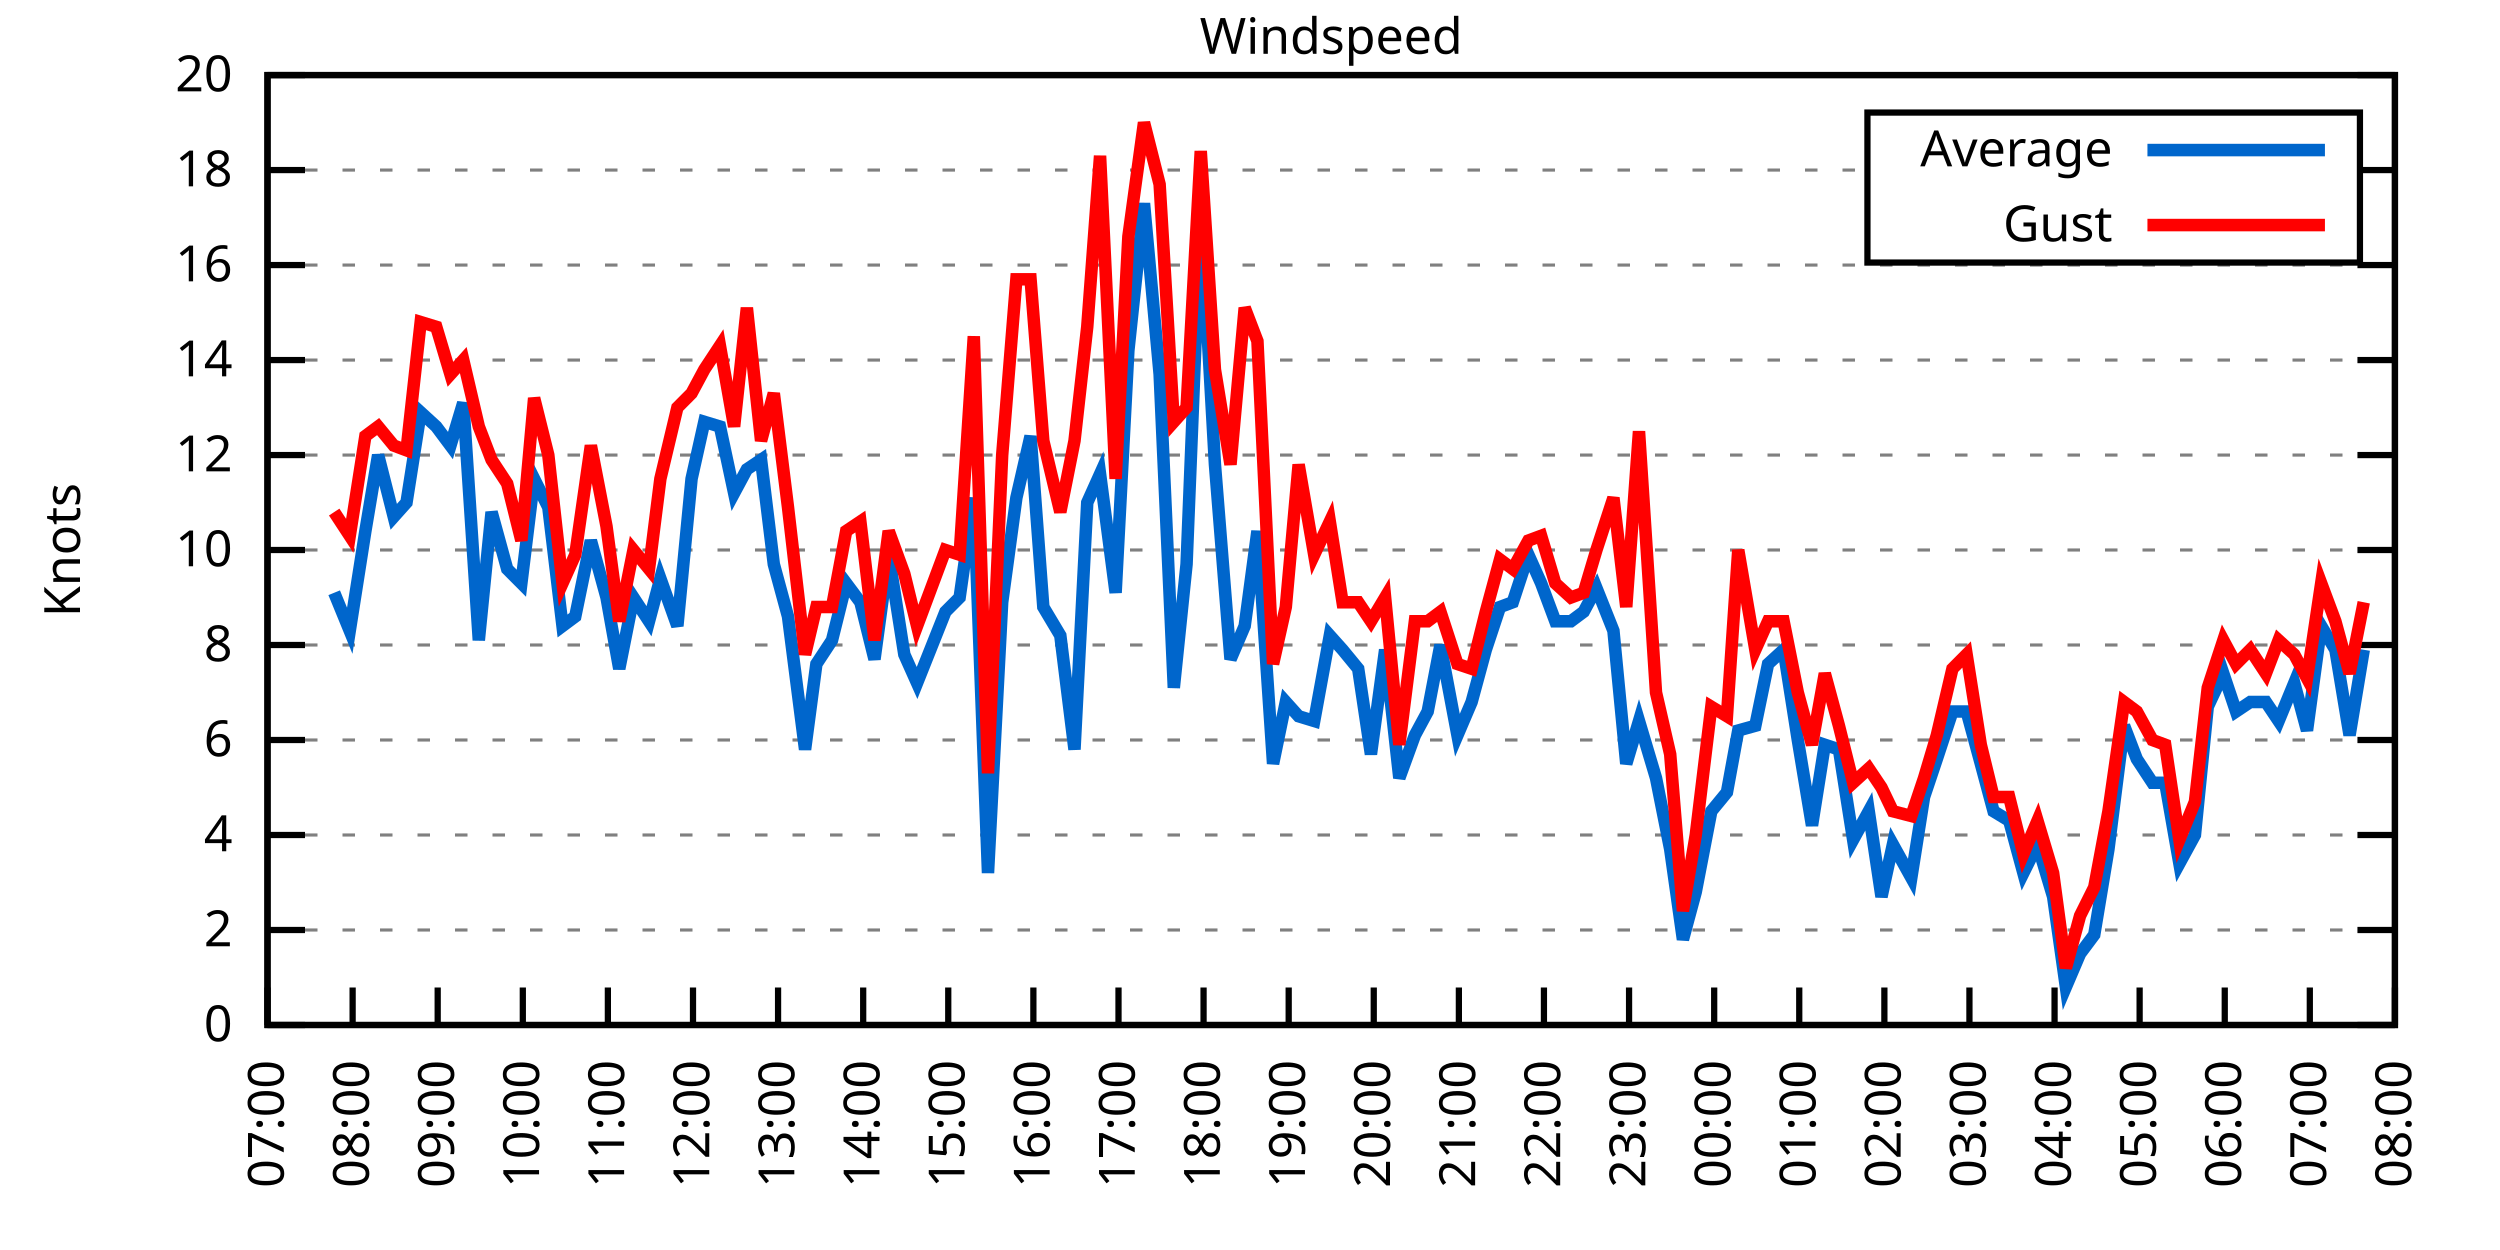
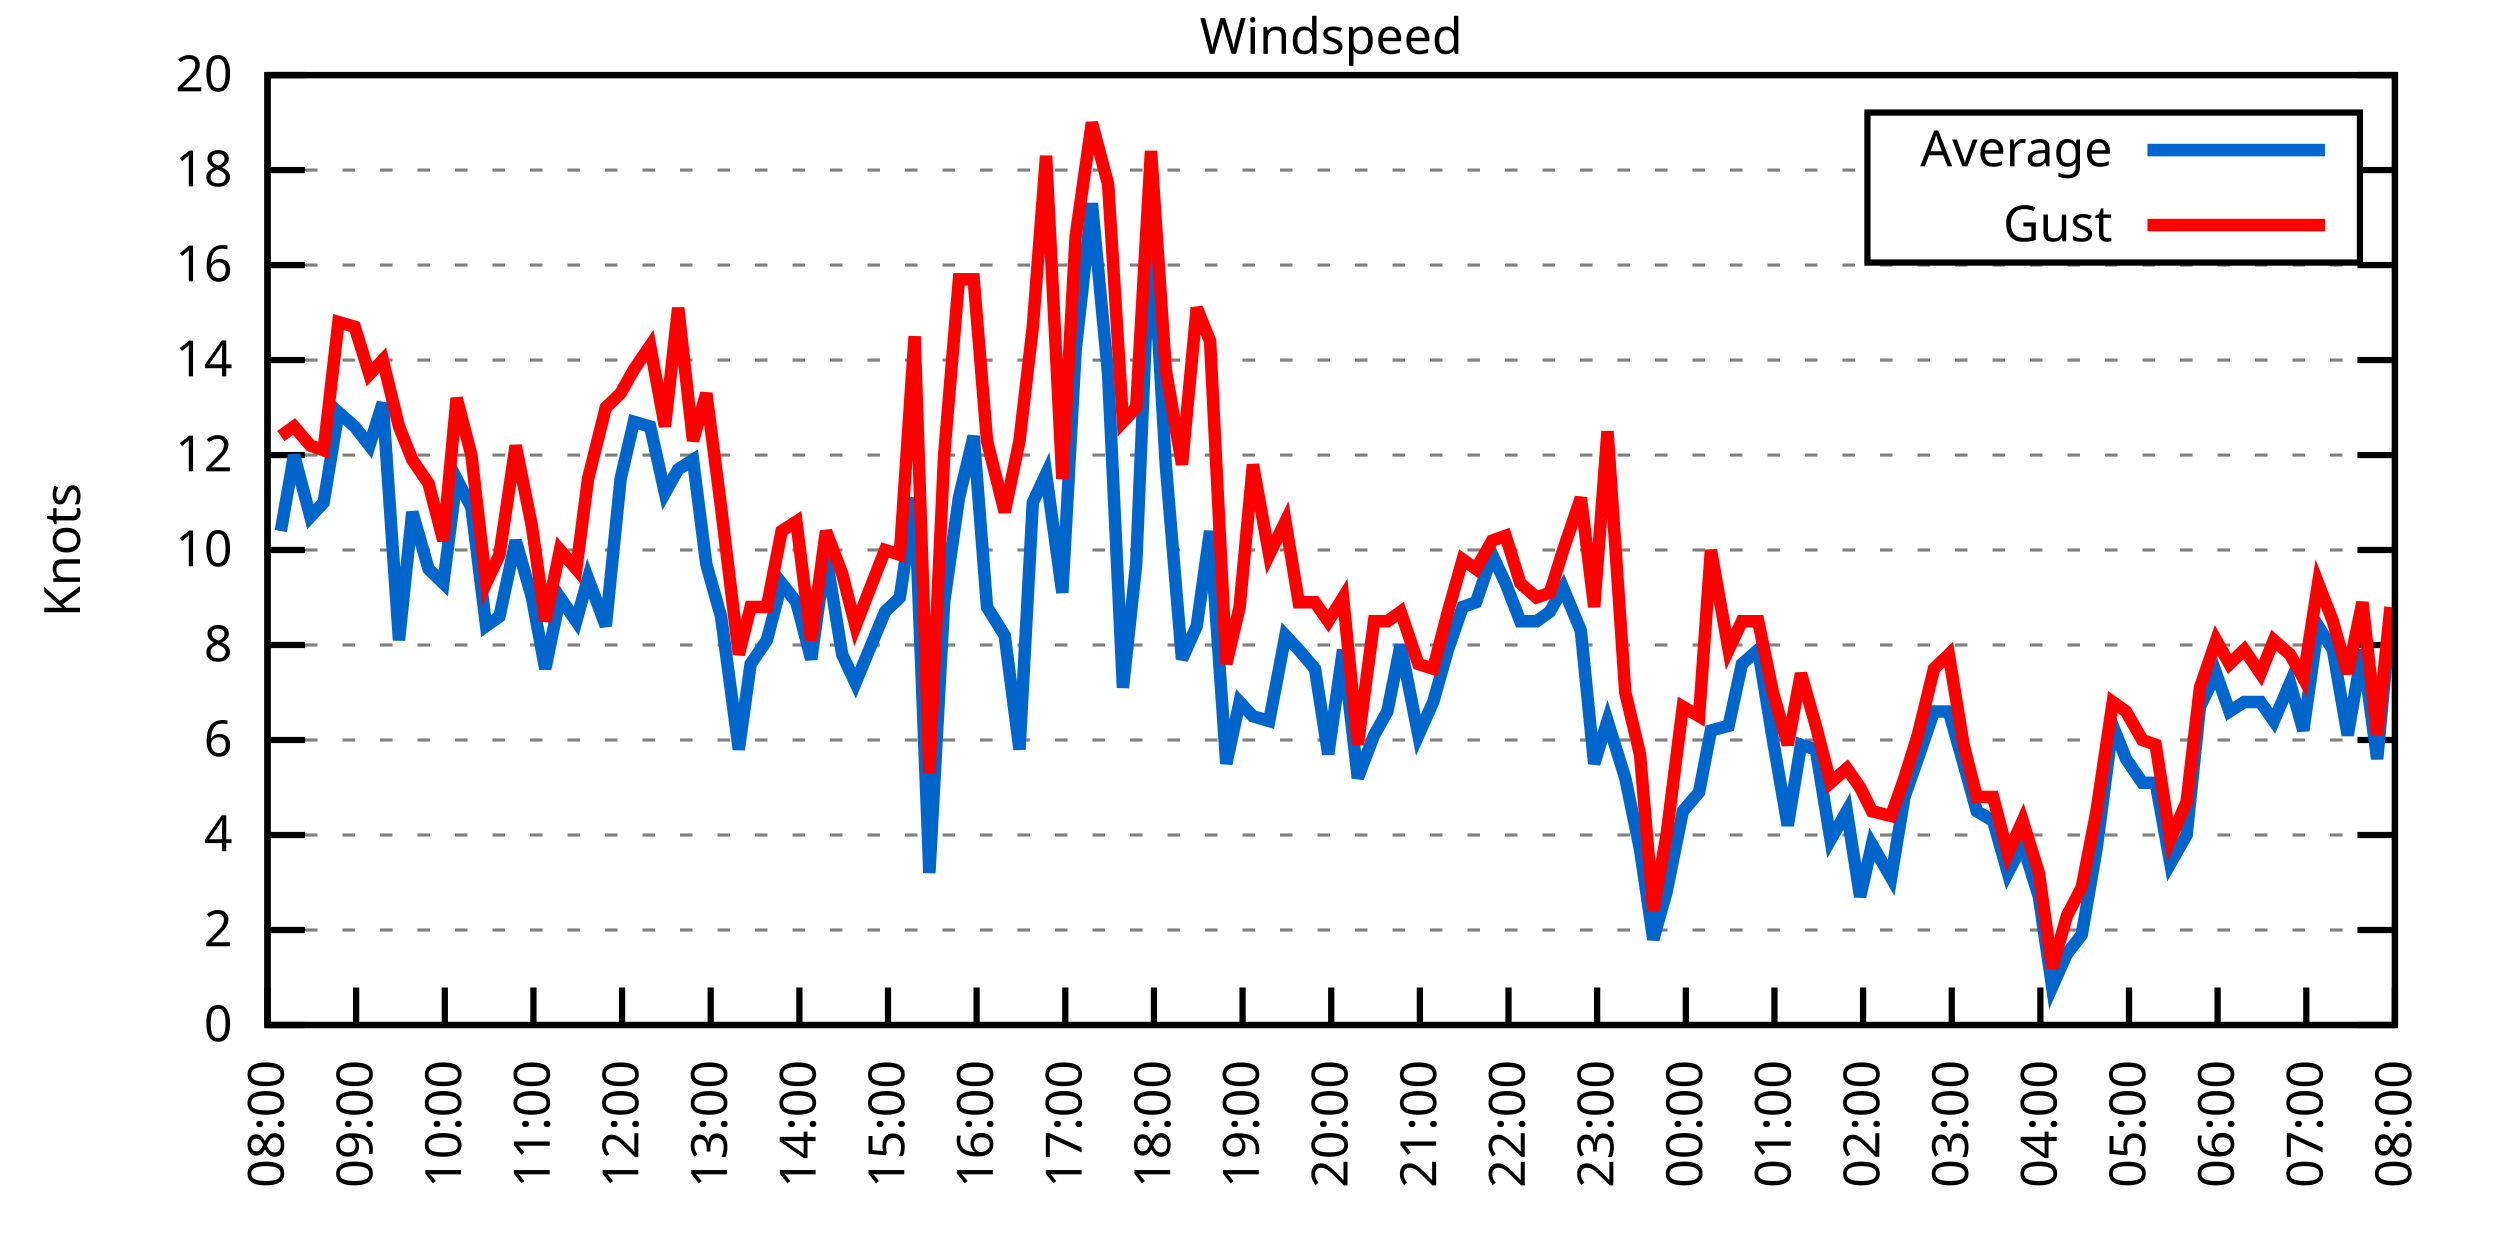
<svg xmlns="http://www.w3.org/2000/svg" xmlns:xlink="http://www.w3.org/1999/xlink" width="400" height="200" viewBox="0 0 400 200">
  <g id="gnuplot_canvas">
    <rect x="0" y="0" width="400" height="200" fill="none" />
    <defs>
      <circle id="gpDot" r="0.5" stroke-width="0.5" stroke="currentColor" />
      <path id="gpPt0" stroke-width="0.333" stroke="currentColor" d="M-1,0 h2 M0,-1 v2" />
      <path id="gpPt1" stroke-width="0.333" stroke="currentColor" d="M-1,-1 L1,1 M1,-1 L-1,1" />
      <path id="gpPt2" stroke-width="0.333" stroke="currentColor" d="M-1,0 L1,0 M0,-1 L0,1 M-1,-1 L1,1 M-1,1 L1,-1" />
      <rect id="gpPt3" stroke-width="0.333" stroke="currentColor" x="-1" y="-1" width="2" height="2" />
      <rect id="gpPt4" stroke-width="0.333" stroke="currentColor" fill="currentColor" x="-1" y="-1" width="2" height="2" />
      <circle id="gpPt5" stroke-width="0.333" stroke="currentColor" cx="0" cy="0" r="1" />
      <use xlink:href="#gpPt5" id="gpPt6" fill="currentColor" stroke="none" />
      <path id="gpPt7" stroke-width="0.333" stroke="currentColor" d="M0,-1.33 L-1.33,0.67 L1.33,0.67 z" />
      <use xlink:href="#gpPt7" id="gpPt8" fill="currentColor" stroke="none" />
      <use xlink:href="#gpPt7" id="gpPt9" stroke="currentColor" transform="rotate(180)" />
      <use xlink:href="#gpPt9" id="gpPt10" fill="currentColor" stroke="none" />
      <use xlink:href="#gpPt3" id="gpPt11" stroke="currentColor" transform="rotate(45)" />
      <use xlink:href="#gpPt11" id="gpPt12" fill="currentColor" stroke="none" />
      <path id="gpPt13" stroke-width="0.333" stroke="currentColor" d="M0,1.330 L1.265,0.411 L0.782,-1.067 L-0.782,-1.076 L-1.265,0.411 z" />
      <use xlink:href="#gpPt13" id="gpPt14" fill="currentColor" stroke="none" />
      <filter id="textbox" filterUnits="objectBoundingBox" x="0" y="0" height="1" width="1">
        <feFlood flood-color="white" flood-opacity="1" result="bgnd" />
        <feComposite in="SourceGraphic" in2="bgnd" operator="atop" />
      </filter>
      <filter id="greybox" filterUnits="objectBoundingBox" x="0" y="0" height="1" width="1">
        <feFlood flood-color="lightgrey" flood-opacity="1" result="grey" />
        <feComposite in="SourceGraphic" in2="grey" operator="atop" />
      </filter>
    </defs>
    <g fill="none" color="white" stroke="currentColor" stroke-width="1.00" stroke-linecap="butt" stroke-linejoin="miter">
</g>
    <g fill="none" color="black" stroke="currentColor" stroke-width="1.00" stroke-linecap="butt" stroke-linejoin="miter">
      <g stroke="none" shape-rendering="crispEdges">
        <polygon fill="rgb(255, 255, 255)" points="42.80,164.00 383.18,164.00 383.18,12.02 42.80,12.02 " />
      </g>
    </g>
    <g fill="none" color="black" stroke="currentColor" stroke-width="1.00" stroke-linecap="butt" stroke-linejoin="miter">
</g>
    <g fill="none" color="black" stroke="black" stroke-width="0.50" stroke-linecap="butt" stroke-linejoin="miter">
</g>
    <g fill="none" color="gray" stroke="currentColor" stroke-width="0.50" stroke-linecap="butt" stroke-linejoin="miter">
      <path stroke="gray" stroke-dasharray="2,4" class="gridline" d="M42.80,164.00 L383.19,164.00  " />
    </g>
    <g fill="none" color="gray" stroke="gray" stroke-width="1.00" stroke-linecap="butt" stroke-linejoin="miter">
</g>
    <g fill="none" color="black" stroke="currentColor" stroke-width="1.00" stroke-linecap="butt" stroke-linejoin="miter">
      <path stroke="black" d="M42.80,164.00 L48.80,164.00 M383.19,164.00 L377.19,164.00  " />
      <g transform="translate(37.20,166.60)" stroke="none" fill="black" font-family="Sans" font-size="8.00" text-anchor="end">
        <text>
          <tspan font-family="Sans"> 0</tspan>
        </text>
      </g>
    </g>
    <g fill="none" color="black" stroke="currentColor" stroke-width="1.00" stroke-linecap="butt" stroke-linejoin="miter">
</g>
    <g fill="none" color="black" stroke="black" stroke-width="0.50" stroke-linecap="butt" stroke-linejoin="miter">
</g>
    <g fill="none" color="gray" stroke="currentColor" stroke-width="0.50" stroke-linecap="butt" stroke-linejoin="miter">
      <path stroke="gray" stroke-dasharray="2,4" class="gridline" d="M42.80,148.80 L383.19,148.80  " />
    </g>
    <g fill="none" color="gray" stroke="gray" stroke-width="1.00" stroke-linecap="butt" stroke-linejoin="miter">
</g>
    <g fill="none" color="black" stroke="currentColor" stroke-width="1.00" stroke-linecap="butt" stroke-linejoin="miter">
      <path stroke="black" d="M42.80,148.80 L48.80,148.80 M383.19,148.80 L377.19,148.80  " />
      <g transform="translate(37.20,151.40)" stroke="none" fill="black" font-family="Sans" font-size="8.00" text-anchor="end">
        <text>
          <tspan font-family="Sans"> 2</tspan>
        </text>
      </g>
    </g>
    <g fill="none" color="black" stroke="currentColor" stroke-width="1.00" stroke-linecap="butt" stroke-linejoin="miter">
</g>
    <g fill="none" color="black" stroke="black" stroke-width="0.50" stroke-linecap="butt" stroke-linejoin="miter">
</g>
    <g fill="none" color="gray" stroke="currentColor" stroke-width="0.50" stroke-linecap="butt" stroke-linejoin="miter">
      <path stroke="gray" stroke-dasharray="2,4" class="gridline" d="M42.80,133.60 L383.19,133.60  " />
    </g>
    <g fill="none" color="gray" stroke="gray" stroke-width="1.00" stroke-linecap="butt" stroke-linejoin="miter">
</g>
    <g fill="none" color="black" stroke="currentColor" stroke-width="1.00" stroke-linecap="butt" stroke-linejoin="miter">
      <path stroke="black" d="M42.80,133.60 L48.80,133.60 M383.19,133.60 L377.19,133.60  " />
      <g transform="translate(37.20,136.20)" stroke="none" fill="black" font-family="Sans" font-size="8.00" text-anchor="end">
        <text>
          <tspan font-family="Sans"> 4</tspan>
        </text>
      </g>
    </g>
    <g fill="none" color="black" stroke="currentColor" stroke-width="1.00" stroke-linecap="butt" stroke-linejoin="miter">
</g>
    <g fill="none" color="black" stroke="black" stroke-width="0.50" stroke-linecap="butt" stroke-linejoin="miter">
</g>
    <g fill="none" color="gray" stroke="currentColor" stroke-width="0.50" stroke-linecap="butt" stroke-linejoin="miter">
      <path stroke="gray" stroke-dasharray="2,4" class="gridline" d="M42.80,118.40 L383.19,118.40  " />
    </g>
    <g fill="none" color="gray" stroke="gray" stroke-width="1.00" stroke-linecap="butt" stroke-linejoin="miter">
</g>
    <g fill="none" color="black" stroke="currentColor" stroke-width="1.00" stroke-linecap="butt" stroke-linejoin="miter">
      <path stroke="black" d="M42.80,118.40 L48.80,118.40 M383.19,118.40 L377.19,118.40  " />
      <g transform="translate(37.20,121.00)" stroke="none" fill="black" font-family="Sans" font-size="8.00" text-anchor="end">
        <text>
          <tspan font-family="Sans"> 6</tspan>
        </text>
      </g>
    </g>
    <g fill="none" color="black" stroke="currentColor" stroke-width="1.00" stroke-linecap="butt" stroke-linejoin="miter">
</g>
    <g fill="none" color="black" stroke="black" stroke-width="0.50" stroke-linecap="butt" stroke-linejoin="miter">
</g>
    <g fill="none" color="gray" stroke="currentColor" stroke-width="0.50" stroke-linecap="butt" stroke-linejoin="miter">
      <path stroke="gray" stroke-dasharray="2,4" class="gridline" d="M42.80,103.20 L383.19,103.20  " />
    </g>
    <g fill="none" color="gray" stroke="gray" stroke-width="1.00" stroke-linecap="butt" stroke-linejoin="miter">
</g>
    <g fill="none" color="black" stroke="currentColor" stroke-width="1.00" stroke-linecap="butt" stroke-linejoin="miter">
      <path stroke="black" d="M42.80,103.20 L48.80,103.20 M383.19,103.20 L377.19,103.20  " />
      <g transform="translate(37.20,105.80)" stroke="none" fill="black" font-family="Sans" font-size="8.00" text-anchor="end">
        <text>
          <tspan font-family="Sans"> 8</tspan>
        </text>
      </g>
    </g>
    <g fill="none" color="black" stroke="currentColor" stroke-width="1.00" stroke-linecap="butt" stroke-linejoin="miter">
</g>
    <g fill="none" color="black" stroke="black" stroke-width="0.50" stroke-linecap="butt" stroke-linejoin="miter">
</g>
    <g fill="none" color="gray" stroke="currentColor" stroke-width="0.50" stroke-linecap="butt" stroke-linejoin="miter">
      <path stroke="gray" stroke-dasharray="2,4" class="gridline" d="M42.80,88.00 L383.19,88.00  " />
    </g>
    <g fill="none" color="gray" stroke="gray" stroke-width="1.00" stroke-linecap="butt" stroke-linejoin="miter">
</g>
    <g fill="none" color="black" stroke="currentColor" stroke-width="1.00" stroke-linecap="butt" stroke-linejoin="miter">
      <path stroke="black" d="M42.80,88.00 L48.80,88.00 M383.19,88.00 L377.19,88.00  " />
      <g transform="translate(37.20,90.60)" stroke="none" fill="black" font-family="Sans" font-size="8.00" text-anchor="end">
        <text>
          <tspan font-family="Sans"> 10</tspan>
        </text>
      </g>
    </g>
    <g fill="none" color="black" stroke="currentColor" stroke-width="1.00" stroke-linecap="butt" stroke-linejoin="miter">
</g>
    <g fill="none" color="black" stroke="black" stroke-width="0.50" stroke-linecap="butt" stroke-linejoin="miter">
</g>
    <g fill="none" color="gray" stroke="currentColor" stroke-width="0.50" stroke-linecap="butt" stroke-linejoin="miter">
      <path stroke="gray" stroke-dasharray="2,4" class="gridline" d="M42.80,72.81 L383.19,72.81  " />
    </g>
    <g fill="none" color="gray" stroke="gray" stroke-width="1.00" stroke-linecap="butt" stroke-linejoin="miter">
</g>
    <g fill="none" color="black" stroke="currentColor" stroke-width="1.00" stroke-linecap="butt" stroke-linejoin="miter">
      <path stroke="black" d="M42.80,72.81 L48.80,72.81 M383.19,72.81 L377.19,72.81  " />
      <g transform="translate(37.20,75.41)" stroke="none" fill="black" font-family="Sans" font-size="8.00" text-anchor="end">
        <text>
          <tspan font-family="Sans"> 12</tspan>
        </text>
      </g>
    </g>
    <g fill="none" color="black" stroke="currentColor" stroke-width="1.00" stroke-linecap="butt" stroke-linejoin="miter">
</g>
    <g fill="none" color="black" stroke="black" stroke-width="0.50" stroke-linecap="butt" stroke-linejoin="miter">
</g>
    <g fill="none" color="gray" stroke="currentColor" stroke-width="0.50" stroke-linecap="butt" stroke-linejoin="miter">
      <path stroke="gray" stroke-dasharray="2,4" class="gridline" d="M42.80,57.61 L383.19,57.61  " />
    </g>
    <g fill="none" color="gray" stroke="gray" stroke-width="1.00" stroke-linecap="butt" stroke-linejoin="miter">
</g>
    <g fill="none" color="black" stroke="currentColor" stroke-width="1.00" stroke-linecap="butt" stroke-linejoin="miter">
      <path stroke="black" d="M42.80,57.61 L48.80,57.61 M383.19,57.61 L377.19,57.61  " />
      <g transform="translate(37.20,60.21)" stroke="none" fill="black" font-family="Sans" font-size="8.00" text-anchor="end">
        <text>
          <tspan font-family="Sans"> 14</tspan>
        </text>
      </g>
    </g>
    <g fill="none" color="black" stroke="currentColor" stroke-width="1.00" stroke-linecap="butt" stroke-linejoin="miter">
</g>
    <g fill="none" color="black" stroke="black" stroke-width="0.50" stroke-linecap="butt" stroke-linejoin="miter">
</g>
    <g fill="none" color="gray" stroke="currentColor" stroke-width="0.50" stroke-linecap="butt" stroke-linejoin="miter">
      <path stroke="gray" stroke-dasharray="2,4" class="gridline" d="M42.80,42.41 L383.19,42.41  " />
    </g>
    <g fill="none" color="gray" stroke="gray" stroke-width="1.00" stroke-linecap="butt" stroke-linejoin="miter">
</g>
    <g fill="none" color="black" stroke="currentColor" stroke-width="1.00" stroke-linecap="butt" stroke-linejoin="miter">
      <path stroke="black" d="M42.80,42.41 L48.80,42.41 M383.19,42.41 L377.19,42.41  " />
      <g transform="translate(37.20,45.01)" stroke="none" fill="black" font-family="Sans" font-size="8.00" text-anchor="end">
        <text>
          <tspan font-family="Sans"> 16</tspan>
        </text>
      </g>
    </g>
    <g fill="none" color="black" stroke="currentColor" stroke-width="1.00" stroke-linecap="butt" stroke-linejoin="miter">
</g>
    <g fill="none" color="black" stroke="black" stroke-width="0.50" stroke-linecap="butt" stroke-linejoin="miter">
</g>
    <g fill="none" color="gray" stroke="currentColor" stroke-width="0.50" stroke-linecap="butt" stroke-linejoin="miter">
      <path stroke="gray" stroke-dasharray="2,4" class="gridline" d="M42.80,27.21 L298.79,27.21 M377.59,27.21 L383.19,27.21  " />
    </g>
    <g fill="none" color="gray" stroke="gray" stroke-width="1.00" stroke-linecap="butt" stroke-linejoin="miter">
</g>
    <g fill="none" color="black" stroke="currentColor" stroke-width="1.00" stroke-linecap="butt" stroke-linejoin="miter">
      <path stroke="black" d="M42.80,27.21 L48.80,27.21 M383.19,27.21 L377.19,27.21  " />
      <g transform="translate(37.20,29.81)" stroke="none" fill="black" font-family="Sans" font-size="8.00" text-anchor="end">
        <text>
          <tspan font-family="Sans"> 18</tspan>
        </text>
      </g>
    </g>
    <g fill="none" color="black" stroke="currentColor" stroke-width="1.00" stroke-linecap="butt" stroke-linejoin="miter">
</g>
    <g fill="none" color="black" stroke="black" stroke-width="0.50" stroke-linecap="butt" stroke-linejoin="miter">
</g>
    <g fill="none" color="gray" stroke="currentColor" stroke-width="0.50" stroke-linecap="butt" stroke-linejoin="miter">
      <path stroke="gray" stroke-dasharray="2,4" class="gridline" d="M42.80,12.01 L383.19,12.01  " />
    </g>
    <g fill="none" color="gray" stroke="gray" stroke-width="1.00" stroke-linecap="butt" stroke-linejoin="miter">
</g>
    <g fill="none" color="black" stroke="currentColor" stroke-width="1.00" stroke-linecap="butt" stroke-linejoin="miter">
      <path stroke="black" d="M42.80,12.01 L48.80,12.01 M383.19,12.01 L377.19,12.01  " />
      <g transform="translate(37.20,14.61)" stroke="none" fill="black" font-family="Sans" font-size="8.00" text-anchor="end">
        <text>
          <tspan font-family="Sans"> 20</tspan>
        </text>
      </g>
    </g>
    <g fill="none" color="black" stroke="currentColor" stroke-width="1.00" stroke-linecap="butt" stroke-linejoin="miter">
      <path stroke="black" d="M42.80,164.00 L42.80,158.00  " />
      <g transform="translate(45.40,169.60) rotate(270.00)" stroke="none" fill="black" font-family="Sans" font-size="8.00" text-anchor="end">
        <text>
-           <tspan font-family="Sans">07:00</tspan>
-         </text>
-       </g>
-     </g>
-     <g fill="none" color="black" stroke="currentColor" stroke-width="1.00" stroke-linecap="butt" stroke-linejoin="miter">
-       <path stroke="black" d="M56.42,164.00 L56.42,158.00  " />
-       <g transform="translate(59.02,169.60) rotate(270.00)" stroke="none" fill="black" font-family="Sans" font-size="8.00" text-anchor="end">
-         <text>
          <tspan font-family="Sans">08:00</tspan>
        </text>
      </g>
    </g>
    <g fill="none" color="black" stroke="currentColor" stroke-width="1.00" stroke-linecap="butt" stroke-linejoin="miter">
-       <path stroke="black" d="M70.03,164.00 L70.03,158.00  " />
-       <g transform="translate(72.63,169.60) rotate(270.00)" stroke="none" fill="black" font-family="Sans" font-size="8.00" text-anchor="end">
+       <path stroke="black" d="M56.98,164.00 L56.98,158.00  " />
+       <g transform="translate(59.58,169.60) rotate(270.00)" stroke="none" fill="black" font-family="Sans" font-size="8.00" text-anchor="end">
        <text>
          <tspan font-family="Sans">09:00</tspan>
        </text>
      </g>
    </g>
    <g fill="none" color="black" stroke="currentColor" stroke-width="1.00" stroke-linecap="butt" stroke-linejoin="miter">
-       <path stroke="black" d="M83.65,164.00 L83.65,158.00  " />
-       <g transform="translate(86.25,169.60) rotate(270.00)" stroke="none" fill="black" font-family="Sans" font-size="8.00" text-anchor="end">
+       <path stroke="black" d="M71.17,164.00 L71.17,158.00  " />
+       <g transform="translate(73.77,169.60) rotate(270.00)" stroke="none" fill="black" font-family="Sans" font-size="8.00" text-anchor="end">
        <text>
          <tspan font-family="Sans">10:00</tspan>
        </text>
      </g>
    </g>
    <g fill="none" color="black" stroke="currentColor" stroke-width="1.00" stroke-linecap="butt" stroke-linejoin="miter">
-       <path stroke="black" d="M97.26,164.00 L97.26,158.00  " />
-       <g transform="translate(99.86,169.60) rotate(270.00)" stroke="none" fill="black" font-family="Sans" font-size="8.00" text-anchor="end">
+       <path stroke="black" d="M85.35,164.00 L85.35,158.00  " />
+       <g transform="translate(87.95,169.60) rotate(270.00)" stroke="none" fill="black" font-family="Sans" font-size="8.00" text-anchor="end">
        <text>
          <tspan font-family="Sans">11:00</tspan>
        </text>
      </g>
    </g>
    <g fill="none" color="black" stroke="currentColor" stroke-width="1.00" stroke-linecap="butt" stroke-linejoin="miter">
-       <path stroke="black" d="M110.88,164.00 L110.88,158.00  " />
-       <g transform="translate(113.48,169.60) rotate(270.00)" stroke="none" fill="black" font-family="Sans" font-size="8.00" text-anchor="end">
+       <path stroke="black" d="M99.53,164.00 L99.53,158.00  " />
+       <g transform="translate(102.13,169.60) rotate(270.00)" stroke="none" fill="black" font-family="Sans" font-size="8.00" text-anchor="end">
        <text>
          <tspan font-family="Sans">12:00</tspan>
        </text>
      </g>
    </g>
    <g fill="none" color="black" stroke="currentColor" stroke-width="1.00" stroke-linecap="butt" stroke-linejoin="miter">
-       <path stroke="black" d="M124.49,164.00 L124.49,158.00  " />
-       <g transform="translate(127.09,169.60) rotate(270.00)" stroke="none" fill="black" font-family="Sans" font-size="8.00" text-anchor="end">
+       <path stroke="black" d="M113.71,164.00 L113.71,158.00  " />
+       <g transform="translate(116.31,169.60) rotate(270.00)" stroke="none" fill="black" font-family="Sans" font-size="8.00" text-anchor="end">
        <text>
          <tspan font-family="Sans">13:00</tspan>
        </text>
      </g>
    </g>
    <g fill="none" color="black" stroke="currentColor" stroke-width="1.00" stroke-linecap="butt" stroke-linejoin="miter">
-       <path stroke="black" d="M138.11,164.00 L138.11,158.00  " />
-       <g transform="translate(140.71,169.60) rotate(270.00)" stroke="none" fill="black" font-family="Sans" font-size="8.00" text-anchor="end">
+       <path stroke="black" d="M127.90,164.00 L127.90,158.00  " />
+       <g transform="translate(130.50,169.60) rotate(270.00)" stroke="none" fill="black" font-family="Sans" font-size="8.00" text-anchor="end">
        <text>
          <tspan font-family="Sans">14:00</tspan>
        </text>
      </g>
    </g>
    <g fill="none" color="black" stroke="currentColor" stroke-width="1.00" stroke-linecap="butt" stroke-linejoin="miter">
-       <path stroke="black" d="M151.72,164.00 L151.72,158.00  " />
-       <g transform="translate(154.32,169.60) rotate(270.00)" stroke="none" fill="black" font-family="Sans" font-size="8.00" text-anchor="end">
+       <path stroke="black" d="M142.08,164.00 L142.08,158.00  " />
+       <g transform="translate(144.68,169.60) rotate(270.00)" stroke="none" fill="black" font-family="Sans" font-size="8.00" text-anchor="end">
        <text>
          <tspan font-family="Sans">15:00</tspan>
        </text>
      </g>
    </g>
    <g fill="none" color="black" stroke="currentColor" stroke-width="1.00" stroke-linecap="butt" stroke-linejoin="miter">
-       <path stroke="black" d="M165.34,164.00 L165.34,158.00  " />
-       <g transform="translate(167.94,169.60) rotate(270.00)" stroke="none" fill="black" font-family="Sans" font-size="8.00" text-anchor="end">
+       <path stroke="black" d="M156.26,164.00 L156.26,158.00  " />
+       <g transform="translate(158.86,169.60) rotate(270.00)" stroke="none" fill="black" font-family="Sans" font-size="8.00" text-anchor="end">
        <text>
          <tspan font-family="Sans">16:00</tspan>
        </text>
      </g>
    </g>
    <g fill="none" color="black" stroke="currentColor" stroke-width="1.00" stroke-linecap="butt" stroke-linejoin="miter">
-       <path stroke="black" d="M178.96,164.00 L178.96,158.00  " />
-       <g transform="translate(181.56,169.60) rotate(270.00)" stroke="none" fill="black" font-family="Sans" font-size="8.00" text-anchor="end">
+       <path stroke="black" d="M170.45,164.00 L170.45,158.00  " />
+       <g transform="translate(173.05,169.60) rotate(270.00)" stroke="none" fill="black" font-family="Sans" font-size="8.00" text-anchor="end">
        <text>
          <tspan font-family="Sans">17:00</tspan>
        </text>
      </g>
    </g>
    <g fill="none" color="black" stroke="currentColor" stroke-width="1.00" stroke-linecap="butt" stroke-linejoin="miter">
-       <path stroke="black" d="M192.57,164.00 L192.57,158.00  " />
-       <g transform="translate(195.17,169.60) rotate(270.00)" stroke="none" fill="black" font-family="Sans" font-size="8.00" text-anchor="end">
+       <path stroke="black" d="M184.63,164.00 L184.63,158.00  " />
+       <g transform="translate(187.23,169.60) rotate(270.00)" stroke="none" fill="black" font-family="Sans" font-size="8.00" text-anchor="end">
        <text>
          <tspan font-family="Sans">18:00</tspan>
        </text>
      </g>
    </g>
    <g fill="none" color="black" stroke="currentColor" stroke-width="1.00" stroke-linecap="butt" stroke-linejoin="miter">
-       <path stroke="black" d="M206.19,164.00 L206.19,158.00  " />
-       <g transform="translate(208.79,169.60) rotate(270.00)" stroke="none" fill="black" font-family="Sans" font-size="8.00" text-anchor="end">
+       <path stroke="black" d="M198.81,164.00 L198.81,158.00  " />
+       <g transform="translate(201.41,169.60) rotate(270.00)" stroke="none" fill="black" font-family="Sans" font-size="8.00" text-anchor="end">
        <text>
          <tspan font-family="Sans">19:00</tspan>
        </text>
      </g>
    </g>
    <g fill="none" color="black" stroke="currentColor" stroke-width="1.00" stroke-linecap="butt" stroke-linejoin="miter">
-       <path stroke="black" d="M219.80,164.00 L219.80,158.00  " />
-       <g transform="translate(222.40,169.60) rotate(270.00)" stroke="none" fill="black" font-family="Sans" font-size="8.00" text-anchor="end">
+       <path stroke="black" d="M213.00,164.00 L213.00,158.00  " />
+       <g transform="translate(215.60,169.60) rotate(270.00)" stroke="none" fill="black" font-family="Sans" font-size="8.00" text-anchor="end">
        <text>
          <tspan font-family="Sans">20:00</tspan>
        </text>
      </g>
    </g>
    <g fill="none" color="black" stroke="currentColor" stroke-width="1.00" stroke-linecap="butt" stroke-linejoin="miter">
-       <path stroke="black" d="M233.42,164.00 L233.42,158.00  " />
-       <g transform="translate(236.02,169.60) rotate(270.00)" stroke="none" fill="black" font-family="Sans" font-size="8.00" text-anchor="end">
+       <path stroke="black" d="M227.18,164.00 L227.18,158.00  " />
+       <g transform="translate(229.78,169.60) rotate(270.00)" stroke="none" fill="black" font-family="Sans" font-size="8.00" text-anchor="end">
        <text>
          <tspan font-family="Sans">21:00</tspan>
        </text>
      </g>
    </g>
    <g fill="none" color="black" stroke="currentColor" stroke-width="1.00" stroke-linecap="butt" stroke-linejoin="miter">
-       <path stroke="black" d="M247.03,164.00 L247.03,158.00  " />
-       <g transform="translate(249.63,169.60) rotate(270.00)" stroke="none" fill="black" font-family="Sans" font-size="8.00" text-anchor="end">
+       <path stroke="black" d="M241.36,164.00 L241.36,158.00  " />
+       <g transform="translate(243.96,169.60) rotate(270.00)" stroke="none" fill="black" font-family="Sans" font-size="8.00" text-anchor="end">
        <text>
          <tspan font-family="Sans">22:00</tspan>
        </text>
      </g>
    </g>
    <g fill="none" color="black" stroke="currentColor" stroke-width="1.00" stroke-linecap="butt" stroke-linejoin="miter">
-       <path stroke="black" d="M260.65,164.00 L260.65,158.00  " />
-       <g transform="translate(263.25,169.60) rotate(270.00)" stroke="none" fill="black" font-family="Sans" font-size="8.00" text-anchor="end">
+       <path stroke="black" d="M255.54,164.00 L255.54,158.00  " />
+       <g transform="translate(258.14,169.60) rotate(270.00)" stroke="none" fill="black" font-family="Sans" font-size="8.00" text-anchor="end">
        <text>
          <tspan font-family="Sans">23:00</tspan>
        </text>
      </g>
    </g>
    <g fill="none" color="black" stroke="currentColor" stroke-width="1.00" stroke-linecap="butt" stroke-linejoin="miter">
-       <path stroke="black" d="M274.27,164.00 L274.27,158.00  " />
-       <g transform="translate(276.87,169.60) rotate(270.00)" stroke="none" fill="black" font-family="Sans" font-size="8.00" text-anchor="end">
+       <path stroke="black" d="M269.73,164.00 L269.73,158.00  " />
+       <g transform="translate(272.33,169.60) rotate(270.00)" stroke="none" fill="black" font-family="Sans" font-size="8.00" text-anchor="end">
        <text>
          <tspan font-family="Sans">00:00</tspan>
        </text>
      </g>
    </g>
    <g fill="none" color="black" stroke="currentColor" stroke-width="1.00" stroke-linecap="butt" stroke-linejoin="miter">
-       <path stroke="black" d="M287.88,164.00 L287.88,158.00  " />
-       <g transform="translate(290.48,169.60) rotate(270.00)" stroke="none" fill="black" font-family="Sans" font-size="8.00" text-anchor="end">
+       <path stroke="black" d="M283.91,164.00 L283.91,158.00  " />
+       <g transform="translate(286.51,169.60) rotate(270.00)" stroke="none" fill="black" font-family="Sans" font-size="8.00" text-anchor="end">
        <text>
          <tspan font-family="Sans">01:00</tspan>
        </text>
      </g>
    </g>
    <g fill="none" color="black" stroke="currentColor" stroke-width="1.00" stroke-linecap="butt" stroke-linejoin="miter">
-       <path stroke="black" d="M301.50,164.00 L301.50,158.00  " />
-       <g transform="translate(304.10,169.60) rotate(270.00)" stroke="none" fill="black" font-family="Sans" font-size="8.00" text-anchor="end">
+       <path stroke="black" d="M298.09,164.00 L298.09,158.00  " />
+       <g transform="translate(300.69,169.60) rotate(270.00)" stroke="none" fill="black" font-family="Sans" font-size="8.00" text-anchor="end">
        <text>
          <tspan font-family="Sans">02:00</tspan>
        </text>
      </g>
    </g>
    <g fill="none" color="black" stroke="currentColor" stroke-width="1.00" stroke-linecap="butt" stroke-linejoin="miter">
-       <path stroke="black" d="M315.11,164.00 L315.11,158.00  " />
-       <g transform="translate(317.71,169.60) rotate(270.00)" stroke="none" fill="black" font-family="Sans" font-size="8.00" text-anchor="end">
+       <path stroke="black" d="M312.28,164.00 L312.28,158.00  " />
+       <g transform="translate(314.88,169.60) rotate(270.00)" stroke="none" fill="black" font-family="Sans" font-size="8.00" text-anchor="end">
        <text>
          <tspan font-family="Sans">03:00</tspan>
        </text>
      </g>
    </g>
    <g fill="none" color="black" stroke="currentColor" stroke-width="1.00" stroke-linecap="butt" stroke-linejoin="miter">
-       <path stroke="black" d="M328.73,164.00 L328.73,158.00  " />
-       <g transform="translate(331.33,169.60) rotate(270.00)" stroke="none" fill="black" font-family="Sans" font-size="8.00" text-anchor="end">
+       <path stroke="black" d="M326.46,164.00 L326.46,158.00  " />
+       <g transform="translate(329.06,169.60) rotate(270.00)" stroke="none" fill="black" font-family="Sans" font-size="8.00" text-anchor="end">
        <text>
          <tspan font-family="Sans">04:00</tspan>
        </text>
      </g>
    </g>
    <g fill="none" color="black" stroke="currentColor" stroke-width="1.00" stroke-linecap="butt" stroke-linejoin="miter">
-       <path stroke="black" d="M342.34,164.00 L342.34,158.00  " />
-       <g transform="translate(344.94,169.60) rotate(270.00)" stroke="none" fill="black" font-family="Sans" font-size="8.00" text-anchor="end">
+       <path stroke="black" d="M340.64,164.00 L340.64,158.00  " />
+       <g transform="translate(343.24,169.60) rotate(270.00)" stroke="none" fill="black" font-family="Sans" font-size="8.00" text-anchor="end">
        <text>
          <tspan font-family="Sans">05:00</tspan>
        </text>
      </g>
    </g>
    <g fill="none" color="black" stroke="currentColor" stroke-width="1.00" stroke-linecap="butt" stroke-linejoin="miter">
-       <path stroke="black" d="M355.96,164.00 L355.96,158.00  " />
-       <g transform="translate(358.56,169.60) rotate(270.00)" stroke="none" fill="black" font-family="Sans" font-size="8.00" text-anchor="end">
+       <path stroke="black" d="M354.82,164.00 L354.82,158.00  " />
+       <g transform="translate(357.42,169.60) rotate(270.00)" stroke="none" fill="black" font-family="Sans" font-size="8.00" text-anchor="end">
        <text>
          <tspan font-family="Sans">06:00</tspan>
        </text>
      </g>
    </g>
    <g fill="none" color="black" stroke="currentColor" stroke-width="1.00" stroke-linecap="butt" stroke-linejoin="miter">
-       <path stroke="black" d="M369.57,164.00 L369.57,158.00  " />
-       <g transform="translate(372.17,169.60) rotate(270.00)" stroke="none" fill="black" font-family="Sans" font-size="8.00" text-anchor="end">
+       <path stroke="black" d="M369.01,164.00 L369.01,158.00  " />
+       <g transform="translate(371.61,169.60) rotate(270.00)" stroke="none" fill="black" font-family="Sans" font-size="8.00" text-anchor="end">
        <text>
          <tspan font-family="Sans">07:00</tspan>
        </text>
      </g>
    </g>
    <g fill="none" color="black" stroke="currentColor" stroke-width="1.00" stroke-linecap="butt" stroke-linejoin="miter">
      <path stroke="black" d="M383.19,164.00 L383.19,158.00  " />
      <g transform="translate(385.79,169.60) rotate(270.00)" stroke="none" fill="black" font-family="Sans" font-size="8.00" text-anchor="end">
        <text>
          <tspan font-family="Sans">08:00</tspan>
        </text>
      </g>
    </g>
    <g fill="none" color="black" stroke="currentColor" stroke-width="1.00" stroke-linecap="butt" stroke-linejoin="miter">
</g>
    <g fill="none" color="black" stroke="currentColor" stroke-width="1.00" stroke-linecap="butt" stroke-linejoin="miter">
      <path stroke="black" d="M42.80,12.01 L42.80,164.00 L383.19,164.00 L383.19,12.01 L42.80,12.01 Z  " />
    </g>
    <g fill="none" color="black" stroke="currentColor" stroke-width="1.00" stroke-linecap="butt" stroke-linejoin="miter">
</g>
    <g fill="none" color="black" stroke="currentColor" stroke-width="1.00" stroke-linecap="butt" stroke-linejoin="miter">
      <path stroke="black" d="M298.79,42.01 L298.79,18.01 L377.59,18.01 L377.59,42.01 L298.79,42.01 Z  " />
    </g>
    <g id="Windspeed_plot_1">
      <g fill="none" color="white" stroke="black" stroke-width="2.00" stroke-linecap="butt" stroke-linejoin="miter">
</g>
      <g fill="none" color="black" stroke="currentColor" stroke-width="2.00" stroke-linecap="butt" stroke-linejoin="miter">
        <g transform="translate(337.99,26.61)" stroke="none" fill="black" font-family="Sans" font-size="8.00" text-anchor="end">
          <text>
            <tspan font-family="Sans">Average</tspan>
          </text>
        </g>
      </g>
      <g fill="none" color="black" stroke="currentColor" stroke-width="2.00" stroke-linecap="butt" stroke-linejoin="miter">
-         <path stroke="rgb(  0, 102, 204)" d="M343.59,24.01 L371.99,24.01 M53.47,94.84 L55.96,100.92 L58.46,84.97 L60.50,72.81 L63.00,82.69 L65.04,80.41   L67.31,65.97 L69.80,68.25 L72.07,71.29 L74.12,64.45 L76.61,102.44 L78.65,81.93 L81.15,91.04 L83.42,93.32   L85.46,76.61 L87.73,81.17 L90.00,100.16 L92.04,98.64 L94.54,86.49 L97.04,95.60 L99.08,107.00 L101.35,95.60   L103.84,99.40 L105.66,92.56 L108.38,100.16 L110.65,76.61 L112.69,67.49 L115.19,68.25 L117.46,78.89 L119.50,75.09   L121.77,73.57 L123.81,90.28 L126.08,98.64 L128.81,119.92 L130.62,106.24 L133.12,102.44 L135.39,93.32 L137.66,96.36   L139.92,105.48 L142.19,88.76 L144.69,104.72 L146.73,109.28 L151.27,97.88 L153.54,95.60 L155.81,79.65 L158.08,139.68   L160.35,96.36 L162.62,79.65 L164.89,69.77 L166.93,97.12 L169.65,101.68 L171.92,119.92 L173.96,80.41 L176.01,75.85   L178.50,94.84 L180.54,56.09 L183.04,32.53 L185.54,59.89 L187.81,110.04 L189.85,90.28 L192.12,34.05 L194.39,74.33   L196.88,105.48 L199.15,100.16 L201.19,84.97 L203.69,122.20 L205.73,112.32 L207.78,114.60 L210.27,115.36 L212.77,101.68   L214.81,103.96 L217.31,107.00 L219.35,120.68 L221.62,103.96 L223.89,124.48 L226.38,117.64 L228.43,113.84 L230.47,103.20   L233.19,117.64 L235.46,112.32 L237.73,103.96 L240.00,97.12 L242.04,96.36 L244.54,88.76 L246.58,93.32 L248.85,99.40   L251.35,99.40 L253.39,97.88 L255.43,94.08 L258.15,100.92 L260.20,122.20 L262.24,115.36 L264.96,124.48 L267.23,135.88   L269.27,150.32 L271.32,142.72 L273.81,129.80 L276.31,126.76 L278.12,116.88 L280.85,116.12 L282.89,106.24 L285.38,103.96   L287.65,118.40 L289.92,132.08 L291.97,119.16 L294.23,119.92 L296.50,134.36 L299.00,129.80 L301.04,143.48 L302.86,135.12   L305.81,140.44 L307.85,127.52 L309.89,121.44 L312.39,113.84 L314.66,113.84 L316.93,122.20 L318.97,129.80 L321.47,131.32   L323.74,139.68 L326.00,135.12 L328.50,143.48 L330.54,157.92 L332.81,152.60 L335.08,149.56 L337.35,135.88 L339.85,116.12   L341.89,121.44 L344.39,125.24 L346.43,125.24 L348.70,138.16 L351.19,133.60 L353.24,113.08 L355.73,107.76 L357.77,113.84   L360.04,112.32 L362.54,112.32 L364.58,115.36 L367.08,109.28 L369.12,116.88 L371.39,100.16 L373.66,103.96 L375.93,117.64   L378.20,103.96  " />
+         <path stroke="rgb(  0, 102, 204)" d="M343.59,24.01 L371.99,24.01 M44.93,84.97 L47.05,72.81 L49.66,82.69 L51.78,80.41 L54.15,65.97 L56.75,68.25   L59.11,71.29 L61.24,64.45 L63.84,102.44 L65.97,81.93 L68.57,91.04 L70.93,93.32 L73.06,76.61 L75.42,81.17   L77.78,100.16 L79.91,98.64 L82.51,86.49 L85.11,95.60 L87.24,107.00 L89.60,95.60 L92.20,99.40 L94.09,92.56   L96.93,100.16 L99.30,76.61 L101.42,67.49 L104.02,68.25 L106.39,78.89 L108.51,75.09 L110.88,73.57 L113.01,90.28   L115.37,98.64 L118.21,119.92 L120.10,106.24 L122.70,102.44 L125.06,93.32 L127.42,96.36 L129.79,105.48 L132.15,88.76   L134.75,104.72 L136.88,109.28 L141.61,97.88 L143.97,95.60 L146.34,79.65 L148.70,139.68 L151.06,96.36 L153.43,79.65   L155.79,69.77 L157.92,97.12 L160.75,101.68 L163.12,119.92 L165.25,80.41 L167.37,75.85 L169.97,94.84 L172.10,56.09   L174.70,32.53 L177.30,59.89 L179.67,110.04 L181.79,90.28 L184.16,34.05 L186.52,74.33 L189.12,105.48 L191.48,100.16   L193.61,84.97 L196.21,122.20 L198.34,112.32 L200.47,114.60 L203.07,115.36 L205.67,101.68 L207.79,103.96 L210.39,107.00   L212.52,120.68 L214.89,103.96 L217.25,124.48 L219.85,117.64 L221.98,113.84 L224.10,103.20 L226.94,117.64 L229.31,112.32   L231.67,103.96 L234.03,97.12 L236.16,96.36 L238.76,88.76 L240.89,93.32 L243.25,99.40 L245.85,99.40 L247.98,97.88   L250.11,94.08 L252.94,100.92 L255.07,122.20 L257.20,115.36 L260.04,124.48 L262.40,135.88 L264.53,150.32 L266.65,142.72   L269.25,129.80 L271.85,126.76 L273.75,116.88 L276.58,116.12 L278.71,106.24 L281.31,103.96 L283.67,118.40 L286.04,132.08   L288.16,119.16 L290.53,119.92 L292.89,134.36 L295.49,129.80 L297.62,143.48 L299.51,135.12 L302.58,140.44 L304.71,127.52   L306.84,121.44 L309.44,113.84 L311.80,113.84 L314.17,122.20 L316.29,129.80 L318.89,131.32 L321.26,139.68 L323.62,135.12   L326.22,143.48 L328.35,157.92 L330.71,152.60 L333.08,149.56 L335.44,135.88 L338.04,116.12 L340.17,121.44 L342.77,125.24   L344.90,125.24 L347.26,138.16 L349.86,133.60 L351.99,113.08 L354.59,107.76 L356.72,113.84 L359.08,112.32 L361.68,112.32   L363.81,115.36 L366.41,109.28 L368.53,116.88 L370.90,100.16 L373.26,103.96 L375.63,117.64 L377.99,103.96 L380.35,121.44   L382.48,98.64  " />
      </g>
    </g>
    <g id="Windspeed_plot_2">
      <g fill="none" color="black" stroke="currentColor" stroke-width="2.00" stroke-linecap="butt" stroke-linejoin="miter">
        <g transform="translate(337.99,38.61)" stroke="none" fill="black" font-family="Sans" font-size="8.00" text-anchor="end">
          <text>
            <tspan font-family="Sans">Gust</tspan>
          </text>
        </g>
      </g>
      <g fill="none" color="black" stroke="currentColor" stroke-width="2.00" stroke-linecap="butt" stroke-linejoin="miter">
-         <path stroke="rgb(255,   0,   0)" d="M343.59,36.01 L371.99,36.01 M53.47,81.93 L55.96,85.73 L58.46,69.77 L60.50,68.25 L63.00,71.29 L65.04,72.05   L67.31,51.53 L69.80,52.29 L72.07,59.89 L74.12,57.61 L76.61,68.25 L78.65,73.57 L81.15,77.37 L83.42,86.49   L85.46,63.69 L87.73,72.81 L90.00,93.32 L92.04,88.76 L94.54,71.29 L97.04,84.21 L99.08,99.40 L101.35,88.00   L103.84,91.04 L105.66,76.61 L108.38,65.21 L110.65,62.93 L112.69,59.13 L115.19,55.33 L117.46,68.25 L119.50,49.25   L121.77,70.53 L123.81,62.93 L126.08,81.17 L128.81,104.72 L130.62,97.12 L133.12,97.12 L135.39,84.97 L137.66,83.45   L139.92,102.44 L142.19,84.97 L144.69,91.80 L146.73,100.16 L151.27,88.00 L153.54,88.76 L155.81,53.81 L158.08,123.72   L160.35,72.81 L162.62,44.69 L164.89,44.69 L166.93,70.53 L169.65,81.93 L171.92,70.53 L173.96,52.29 L176.01,24.93   L178.50,76.61 L180.54,37.85 L183.04,19.61 L185.54,29.49 L187.81,67.49 L189.85,65.21 L192.12,24.17 L194.39,59.13   L196.88,74.33 L199.15,49.25 L201.19,54.57 L203.69,106.24 L205.73,97.12 L207.78,74.33 L210.27,88.76 L212.77,83.45   L214.81,96.36 L217.31,96.36 L219.35,99.40 L221.62,95.60 L223.89,119.16 L226.38,99.40 L228.43,99.40 L230.47,97.88   L233.19,106.24 L235.46,107.00 L237.73,97.88 L240.00,89.52 L242.04,91.04 L244.54,86.49 L246.58,85.73 L248.85,93.32   L251.35,95.60 L253.39,94.84 L255.43,88.00 L258.15,79.65 L260.20,97.12 L262.24,69.01 L264.96,110.80 L267.23,120.68   L269.27,145.76 L271.32,133.60 L273.81,113.08 L276.31,114.60 L278.12,88.00 L280.85,103.96 L282.89,99.40 L285.38,99.40   L287.65,110.80 L289.92,119.16 L291.97,107.76 L294.23,116.12 L296.50,125.24 L299.00,122.96 L301.04,126.00 L302.86,129.80   L305.81,130.56 L307.85,124.48 L309.89,117.64 L312.39,107.00 L314.66,104.72 L316.93,119.16 L318.97,127.52 L321.47,127.52   L323.74,136.64 L326.00,131.32 L328.50,139.68 L330.54,154.88 L332.81,146.52 L335.08,141.96 L337.35,129.80 L339.85,112.32   L341.89,113.84 L344.39,118.40 L346.43,119.16 L348.70,134.36 L351.19,128.28 L353.24,110.04 L355.73,102.44 L357.77,106.24   L360.04,103.96 L362.54,107.76 L364.58,102.44 L367.08,104.72 L369.12,108.52 L371.39,93.32 L373.66,99.40 L375.93,107.76   L378.20,96.36  " />
+         <path stroke="rgb(255,   0,   0)" d="M343.59,36.01 L371.99,36.01 M44.93,69.77 L47.05,68.25 L49.66,71.29 L51.78,72.05 L54.15,51.53 L56.75,52.29   L59.11,59.89 L61.24,57.61 L63.84,68.25 L65.97,73.57 L68.57,77.37 L70.93,86.49 L73.06,63.69 L75.42,72.81   L77.78,93.32 L79.91,88.76 L82.51,71.29 L85.11,84.21 L87.24,99.40 L89.60,88.00 L92.20,91.04 L94.09,76.61   L96.93,65.21 L99.30,62.93 L101.42,59.13 L104.02,55.33 L106.39,68.25 L108.51,49.25 L110.88,70.53 L113.01,62.93   L115.37,81.17 L118.21,104.72 L120.10,97.12 L122.70,97.12 L125.06,84.97 L127.42,83.45 L129.79,102.44 L132.15,84.97   L134.75,91.80 L136.88,100.16 L141.61,88.00 L143.97,88.76 L146.34,53.81 L148.70,123.72 L151.06,72.81 L153.43,44.69   L155.79,44.69 L157.92,70.53 L160.75,81.93 L163.12,70.53 L165.25,52.29 L167.37,24.93 L169.97,76.61 L172.10,37.85   L174.70,19.61 L177.30,29.49 L179.67,67.49 L181.79,65.21 L184.16,24.17 L186.52,59.13 L189.12,74.33 L191.48,49.25   L193.61,54.57 L196.21,106.24 L198.34,97.12 L200.47,74.33 L203.07,88.76 L205.67,83.45 L207.79,96.36 L210.39,96.36   L212.52,99.40 L214.89,95.60 L217.25,119.16 L219.85,99.40 L221.98,99.40 L224.10,97.88 L226.94,106.24 L229.31,107.00   L231.67,97.88 L234.03,89.52 L236.16,91.04 L238.76,86.49 L240.89,85.73 L243.25,93.32 L245.85,95.60 L247.98,94.84   L250.11,88.00 L252.94,79.65 L255.07,97.12 L257.20,69.01 L260.04,110.80 L262.40,120.68 L264.53,145.76 L266.65,133.60   L269.25,113.08 L271.85,114.60 L273.75,88.00 L276.58,103.96 L278.71,99.40 L281.31,99.40 L283.67,110.80 L286.04,119.16   L288.16,107.76 L290.53,116.12 L292.89,125.24 L295.49,122.96 L297.62,126.00 L299.51,129.80 L302.58,130.56 L304.71,124.48   L306.84,117.64 L309.44,107.00 L311.80,104.72 L314.17,119.16 L316.29,127.52 L318.89,127.52 L321.26,136.64 L323.62,131.32   L326.22,139.68 L328.35,154.88 L330.71,146.52 L333.08,141.96 L335.44,129.80 L338.04,112.32 L340.17,113.84 L342.77,118.40   L344.90,119.16 L347.26,134.36 L349.86,128.28 L351.99,110.04 L354.59,102.44 L356.72,106.24 L359.08,103.96 L361.68,107.76   L363.81,102.44 L366.41,104.72 L368.53,108.52 L370.90,93.32 L373.26,99.40 L375.63,107.76 L377.99,96.36 L380.35,117.64   L382.48,97.12  " />
      </g>
    </g>
    <g fill="none" color="black" stroke="currentColor" stroke-width="2.00" stroke-linecap="butt" stroke-linejoin="miter">
</g>
    <g fill="none" color="black" stroke="black" stroke-width="1.00" stroke-linecap="butt" stroke-linejoin="miter">
</g>
    <g fill="none" color="black" stroke="currentColor" stroke-width="1.00" stroke-linecap="butt" stroke-linejoin="miter">
      <path stroke="black" d="M42.80,12.01 L42.80,164.00 L383.19,164.00 L383.19,12.01 L42.80,12.01 Z  " />
      <g transform="translate(12.80,88.01) rotate(270.00)" stroke="none" fill="black" font-family="Sans" font-size="8.00" text-anchor="middle">
        <text>
          <tspan font-family="Sans">Knots</tspan>
        </text>
      </g>
    </g>
    <g fill="none" color="black" stroke="currentColor" stroke-width="1.00" stroke-linecap="butt" stroke-linejoin="miter">
</g>
    <g fill="none" color="black" stroke="currentColor" stroke-width="1.00" stroke-linecap="butt" stroke-linejoin="miter">
      <g transform="translate(212.99,8.61)" stroke="none" fill="black" font-family="Sans" font-size="8.00" text-anchor="middle">
        <text>
          <tspan font-family="Sans">Windspeed</tspan>
        </text>
      </g>
    </g>
    <g fill="none" color="black" stroke="currentColor" stroke-width="1.00" stroke-linecap="butt" stroke-linejoin="miter">
</g>
  </g>
</svg>
